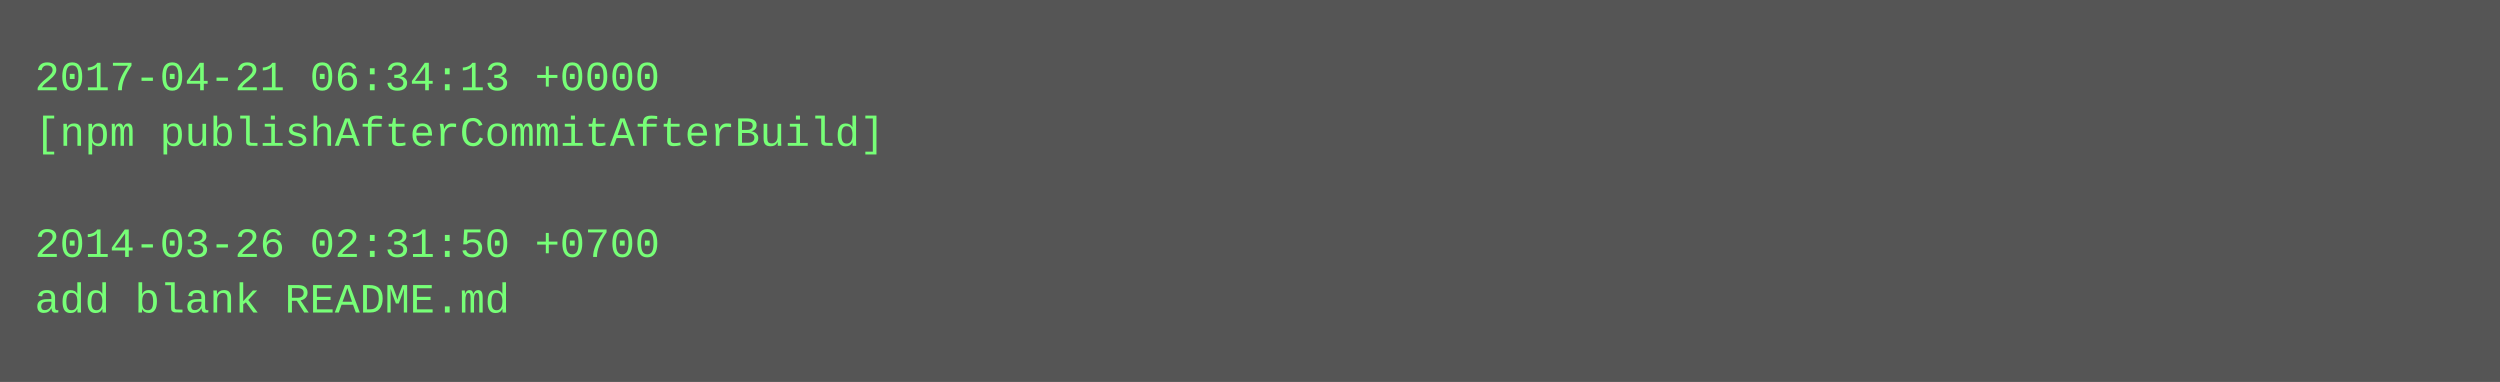
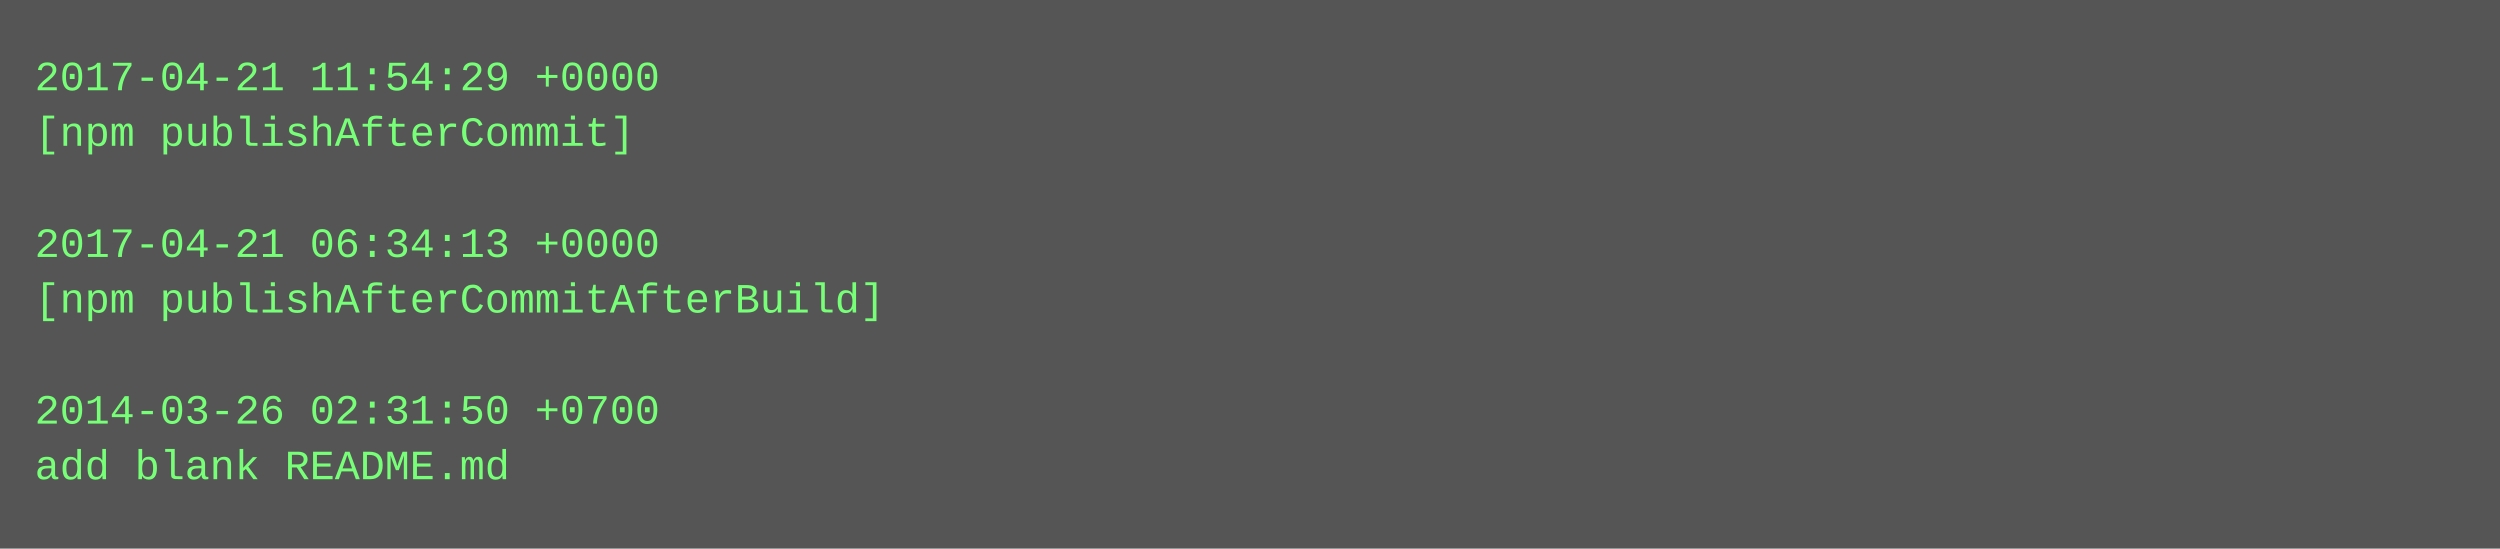
- <svg xmlns="http://www.w3.org/2000/svg" height="110" width="720">
-   <rect height="110" fill="#555" width="720" />
+ <svg xmlns="http://www.w3.org/2000/svg" height="158" width="720">
+   <rect height="158" fill="#555" width="720" />
  <text fill="#7f7" font-family="Courier New" font-size="12" xml:space="preserve">
-     <tspan x="10" y="26">2017-04-21 06:34:13 +0000</tspan>
-     <tspan x="10" y="42">[npm publishAfterCommitAfterBuild]</tspan>
+     <tspan x="10" y="26">2017-04-21 11:54:29 +0000</tspan>
+     <tspan x="10" y="42">[npm publishAfterCommit]</tspan>
    <tspan x="10" y="58" />
-     <tspan x="10" y="74">2014-03-26 02:31:50 +0700</tspan>
-     <tspan x="10" y="90">add blank README.md</tspan>
+     <tspan x="10" y="74">2017-04-21 06:34:13 +0000</tspan>
+     <tspan x="10" y="90">[npm publishAfterCommitAfterBuild]</tspan>
+     <tspan x="10" y="106" />
+     <tspan x="10" y="122">2014-03-26 02:31:50 +0700</tspan>
+     <tspan x="10" y="138">add blank README.md</tspan>
  </text>
</svg>
